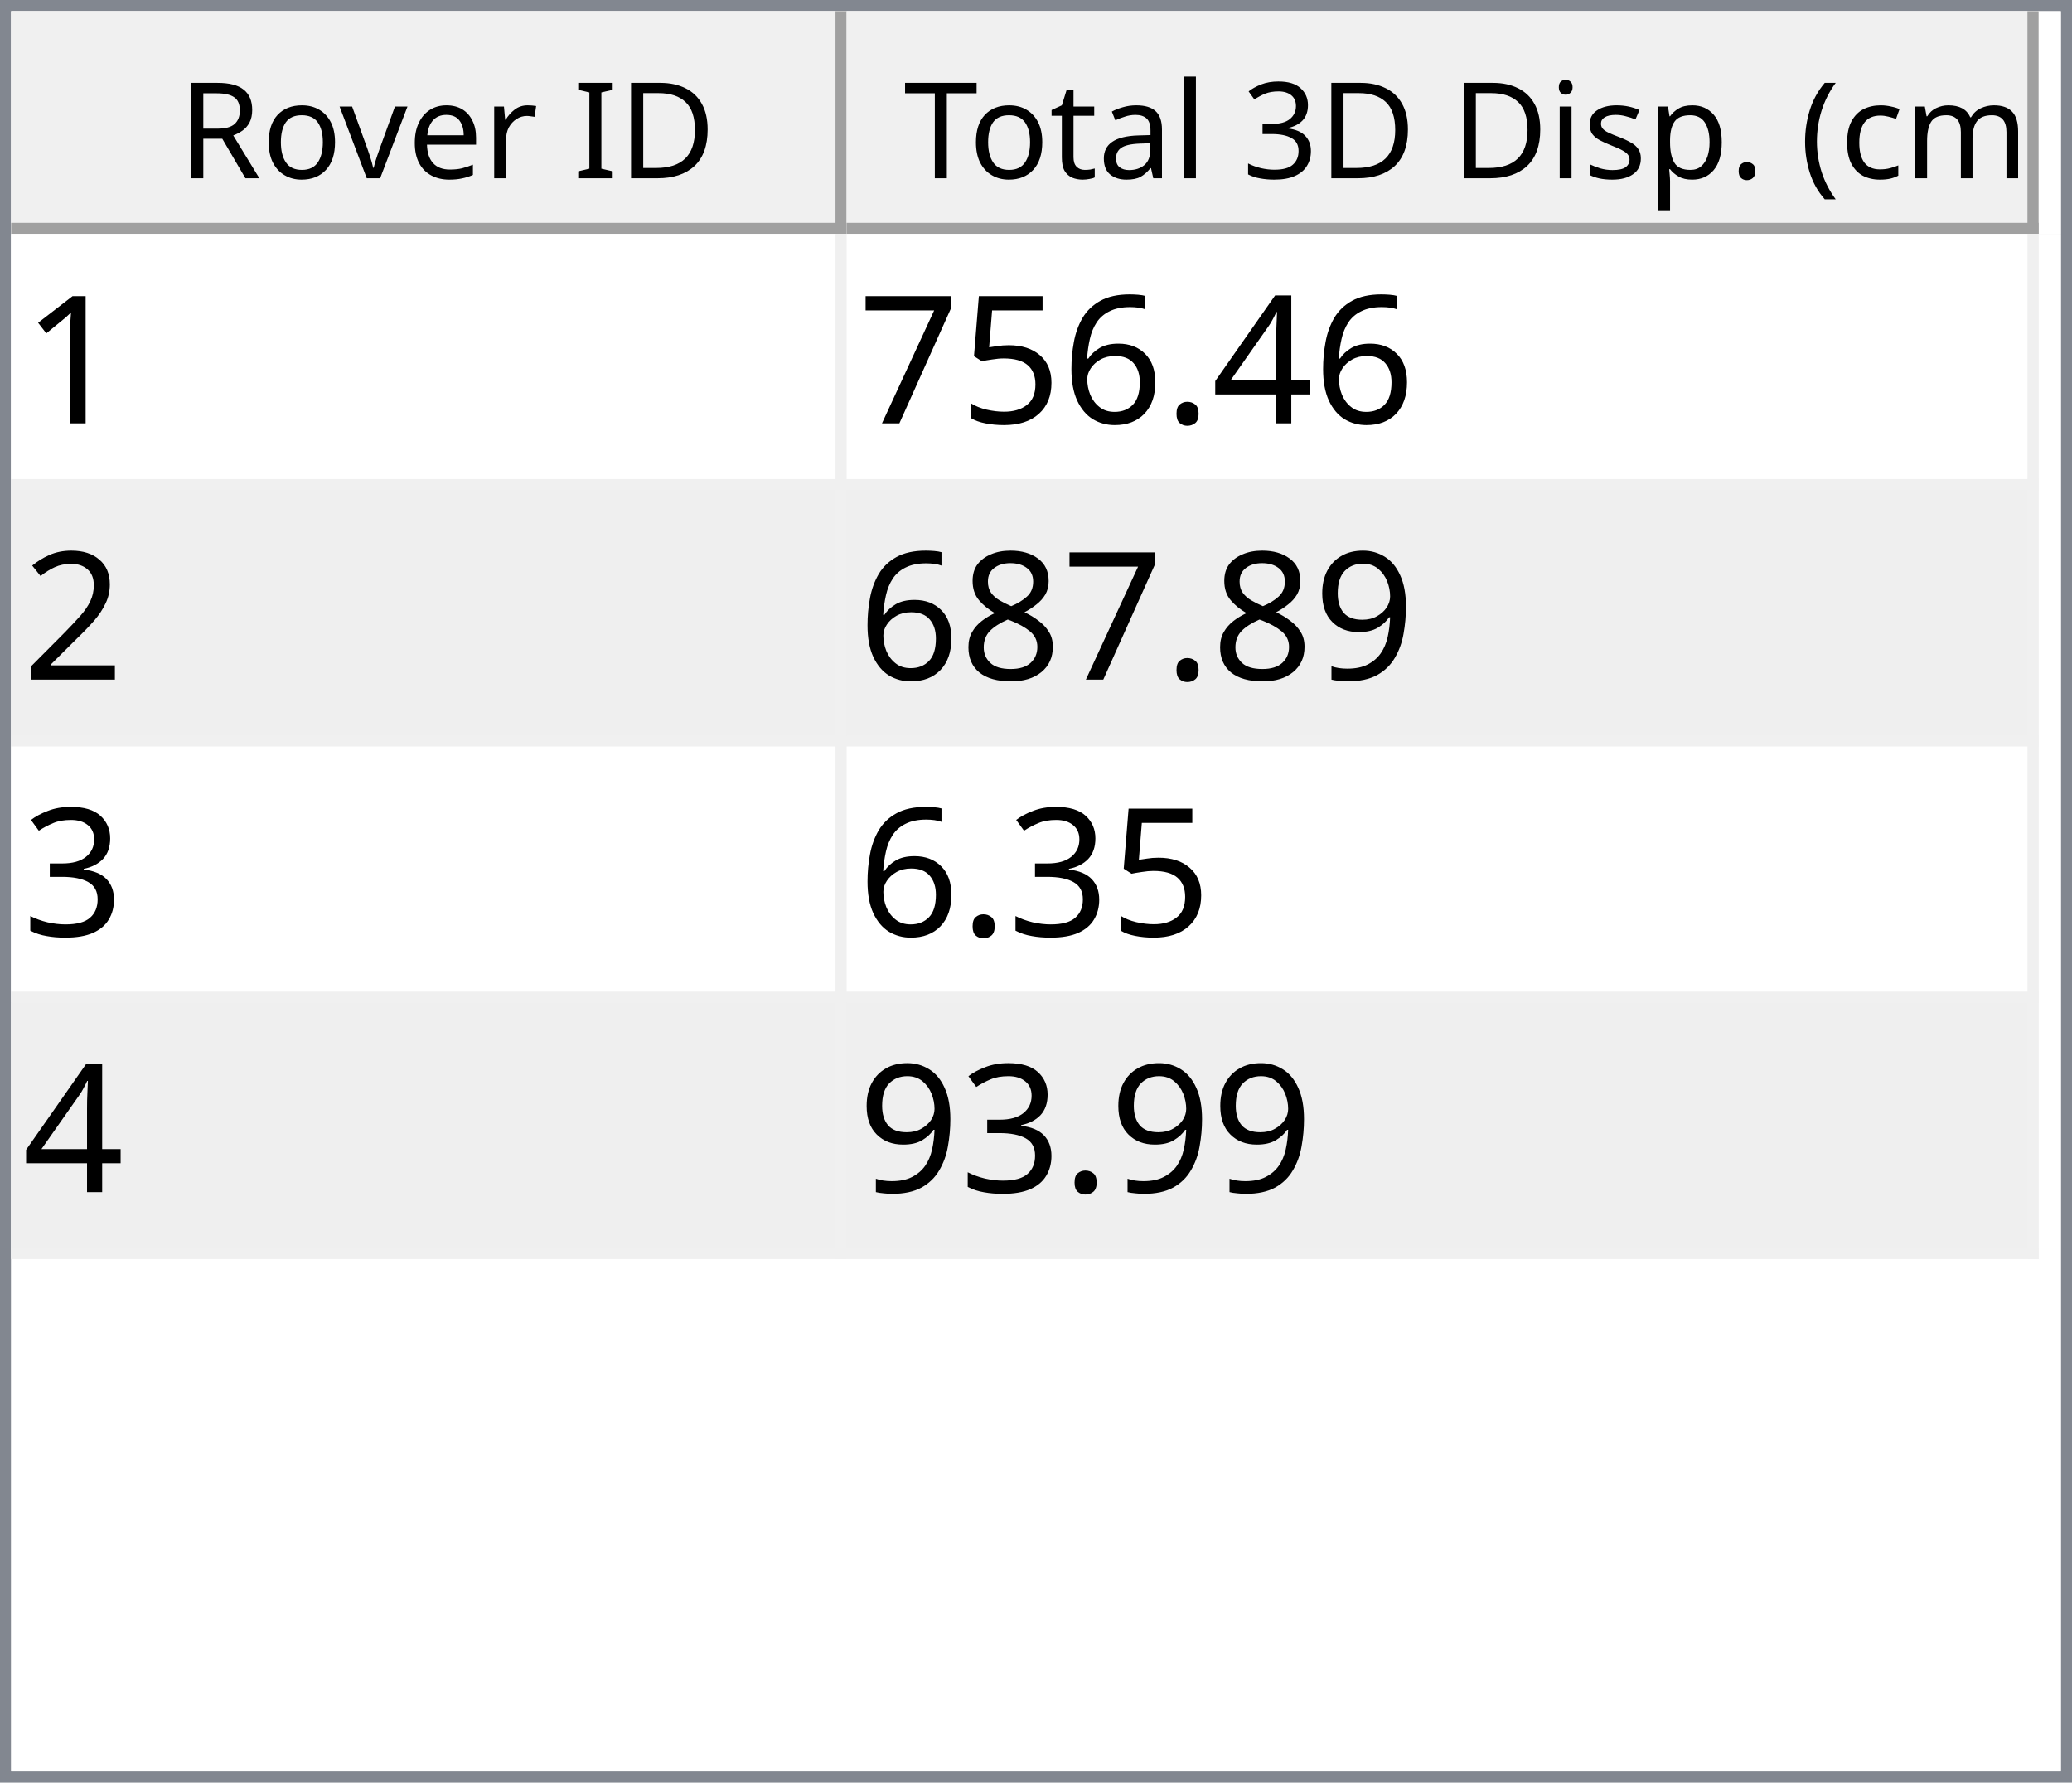
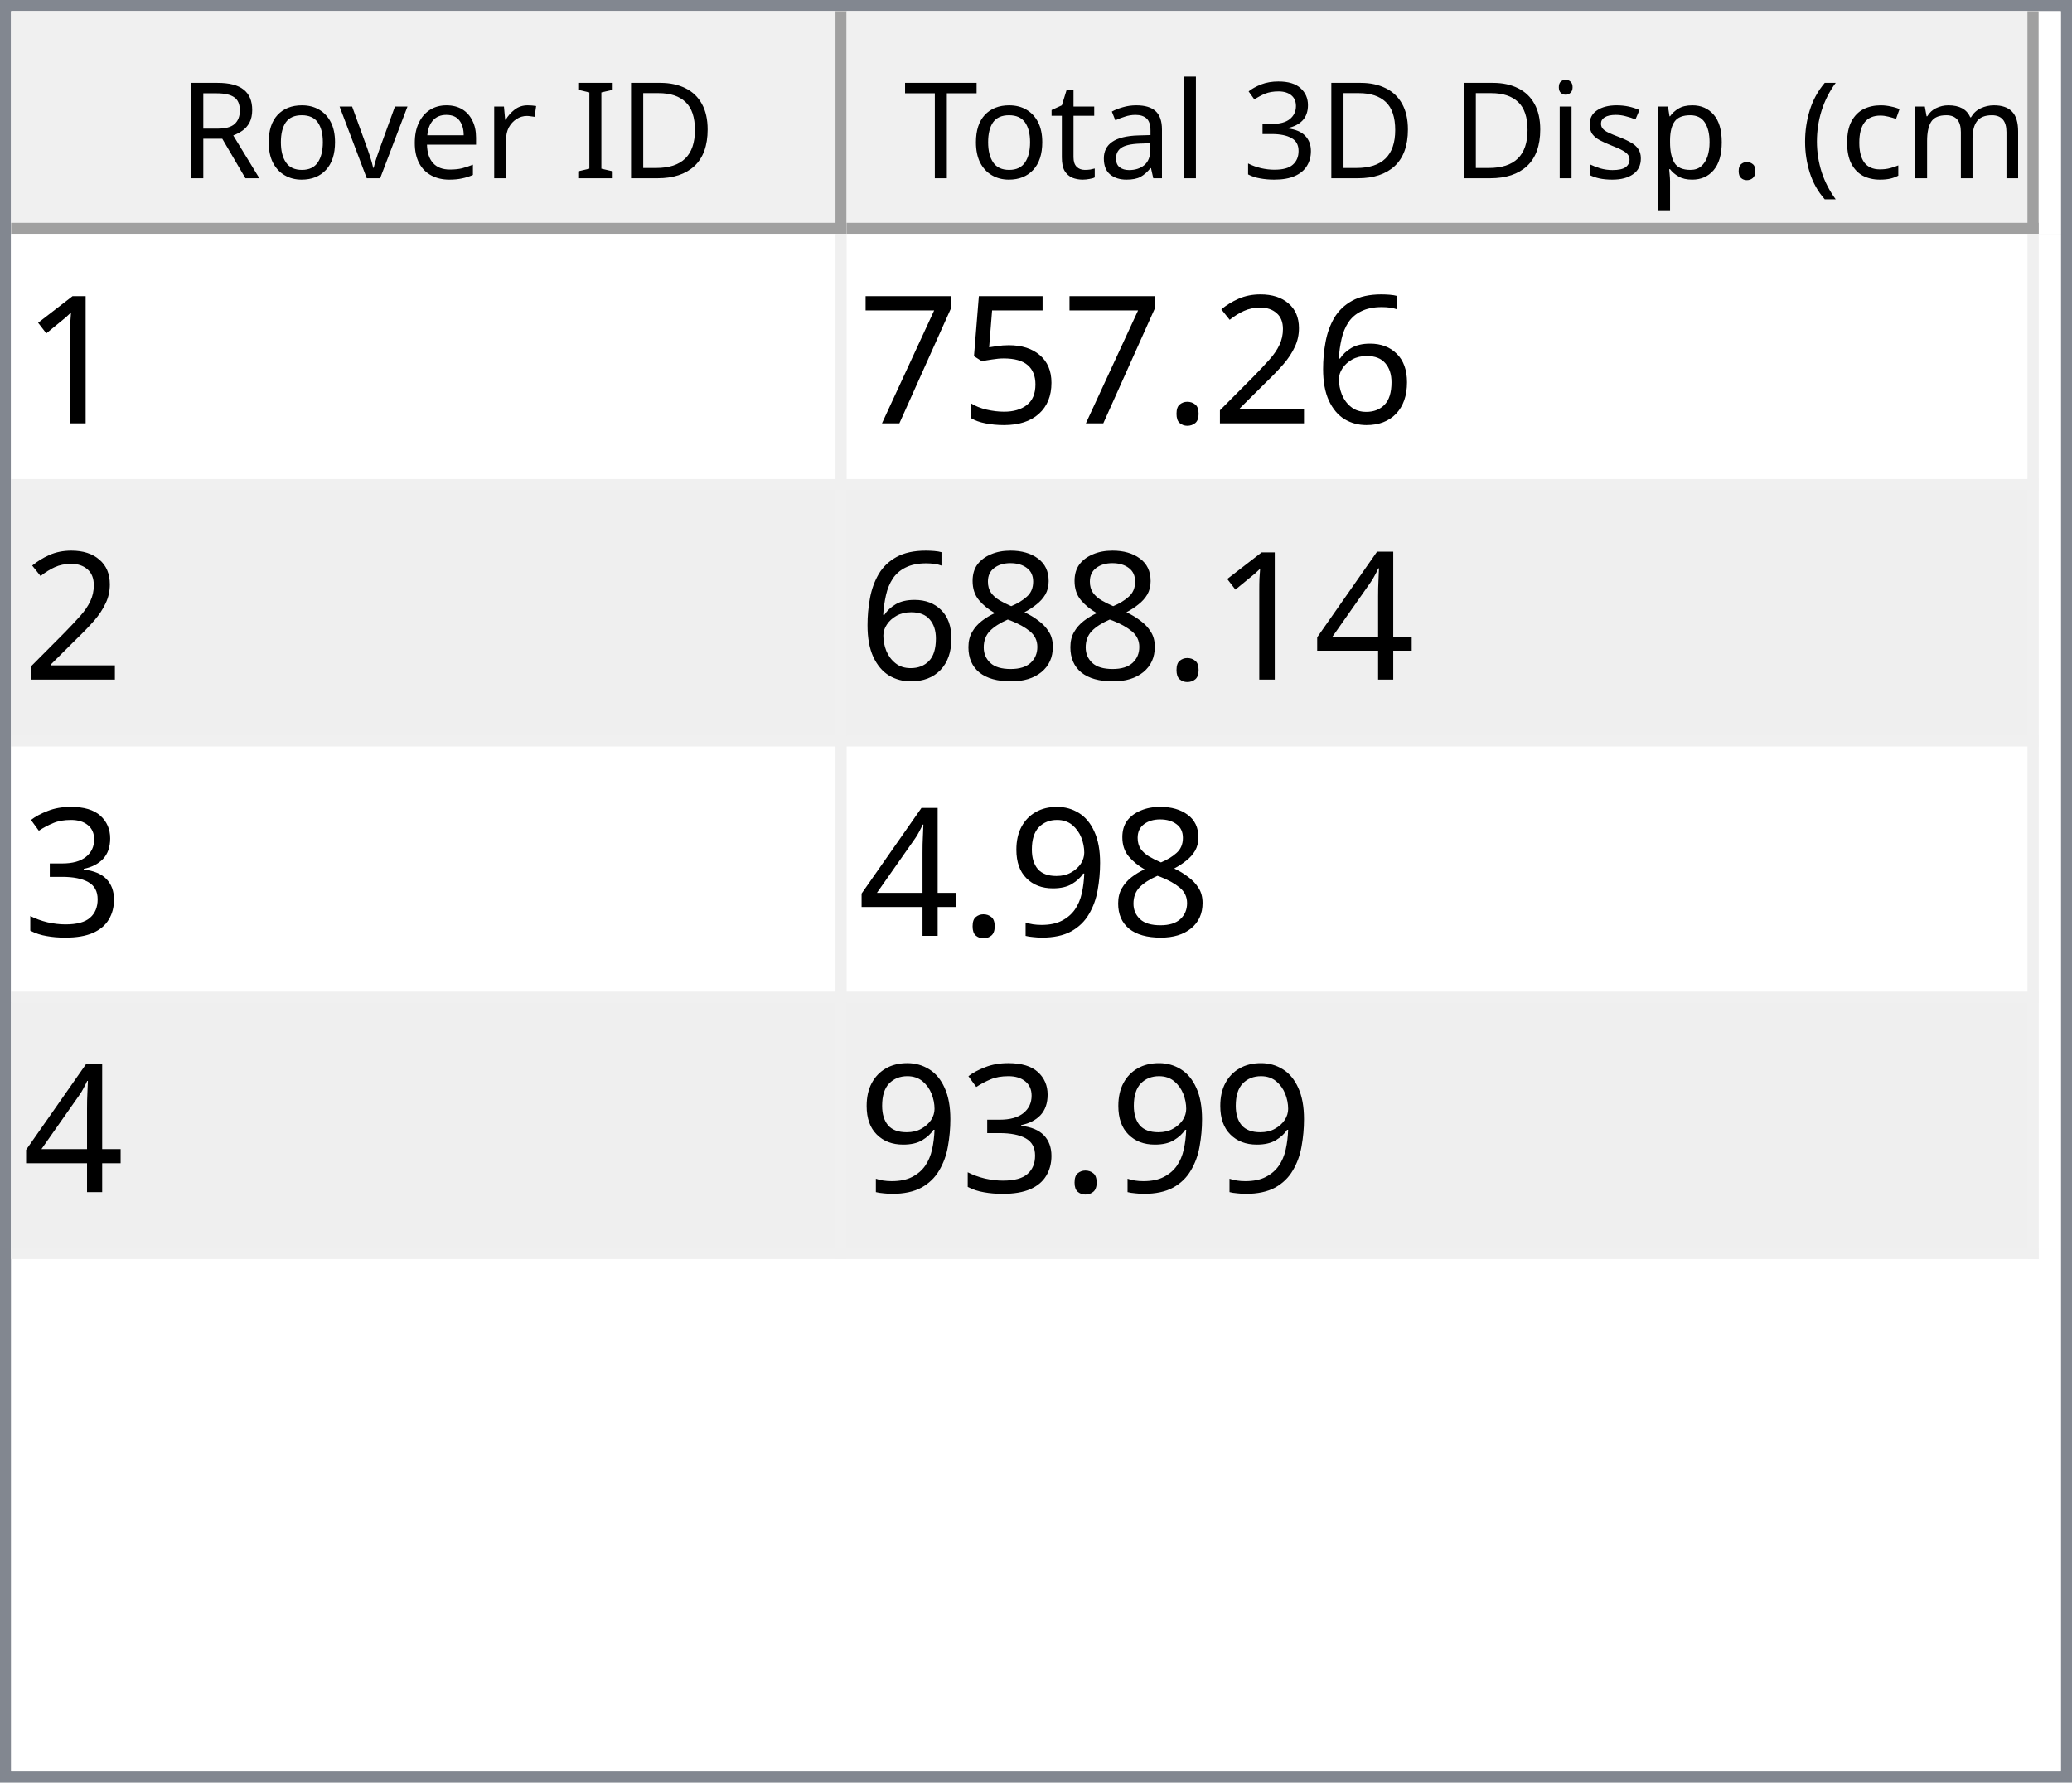
<svg xmlns="http://www.w3.org/2000/svg" style="fill-opacity:1; color-rendering:auto; color-interpolation:auto; text-rendering:auto; stroke:black; stroke-linecap:square; stroke-miterlimit:10; shape-rendering:auto; stroke-opacity:1; fill:black; stroke-dasharray:none; font-weight:normal; stroke-width:1; font-family:'Dialog'; font-style:normal; stroke-linejoin:miter; font-size:12px; stroke-dashoffset:0; image-rendering:auto;" width="186" height="160">
  <defs id="genericDefs" />
  <g>
    <defs id="defs1">
      <clipPath clipPathUnits="userSpaceOnUse" id="clipPath1">
        <path d="M0 0 L186 0 L186 160 L0 160 L0 0 Z" />
      </clipPath>
      <clipPath clipPathUnits="userSpaceOnUse" id="clipPath2">
        <path d="M0 0 L0 160 L186 160 L186 0 Z" />
      </clipPath>
      <clipPath clipPathUnits="userSpaceOnUse" id="clipPath3">
        <path d="M0 0 L0 20 L184 20 L184 0 Z" />
      </clipPath>
      <clipPath clipPathUnits="userSpaceOnUse" id="clipPath4">
        <path d="M0 0 L0 20 L75 20 L75 0 Z" />
      </clipPath>
      <clipPath clipPathUnits="userSpaceOnUse" id="clipPath5">
        <path d="M1 1 L1 19 L74 19 L74 1 Z" />
      </clipPath>
      <clipPath clipPathUnits="userSpaceOnUse" id="clipPath6">
        <path d="M0 0 L0 18 L73 18 L73 0 Z" />
      </clipPath>
      <clipPath clipPathUnits="userSpaceOnUse" id="clipPath7">
        <path d="M-0.5 -0.5 L-0.5 19.5 L74.5 19.5 L74.5 -0.5 Z" />
      </clipPath>
      <clipPath clipPathUnits="userSpaceOnUse" id="clipPath8">
        <path d="M0 0 L0 20 L107 20 L107 0 Z" />
      </clipPath>
      <clipPath clipPathUnits="userSpaceOnUse" id="clipPath9">
        <path d="M1 1 L1 19 L106 19 L106 1 Z" />
      </clipPath>
      <clipPath clipPathUnits="userSpaceOnUse" id="clipPath10">
        <path d="M0 0 L0 18 L105 18 L105 0 Z" />
      </clipPath>
      <clipPath clipPathUnits="userSpaceOnUse" id="clipPath11">
        <path d="M-0.5 -0.5 L-0.5 19.5 L106.5 19.5 L106.5 -0.5 Z" />
      </clipPath>
      <clipPath clipPathUnits="userSpaceOnUse" id="clipPath12">
        <path d="M0 0 L0 138 L184 138 L184 0 Z" />
      </clipPath>
      <clipPath clipPathUnits="userSpaceOnUse" id="clipPath13">
        <path d="M0 0 L0 92 L182 92 L182 0 Z" />
      </clipPath>
      <clipPath clipPathUnits="userSpaceOnUse" id="clipPath14">
        <path d="M-0.5 -0.5 L-0.5 91.5 L181.5 91.5 L181.5 -0.5 Z" />
      </clipPath>
      <clipPath clipPathUnits="userSpaceOnUse" id="clipPath15">
        <path d="M0 0 L0 22 L74 22 L74 0 Z" />
      </clipPath>
      <clipPath clipPathUnits="userSpaceOnUse" id="clipPath16">
        <path d="M0 0 L0 22 L106 22 L106 0 Z" />
      </clipPath>
      <font horiz-adv-x="64.551" id="font1">
        <font-face ascent="107.91" descent="25.098" units-per-em="100" style="font-style:normal; font-family:Segoe UI; font-weight:normal;" />
        <missing-glyph horiz-adv-x="64.551" d="M8.109 0 L8.109 68.266 L56.453 68.266 L56.453 0 L8.109 0 ZM15.328 7.234 L49.219 7.234 L49.219 61.031 L15.328 61.031 L15.328 7.234 Z" />
        <glyph unicode="D" horiz-adv-x="70.117" d="M9.188 0 L9.188 70.016 L28.516 70.016 Q65.531 70.016 65.531 35.891 Q65.531 19.672 55.25 9.836 Q44.969 0 27.734 0 L9.188 0 ZM17.391 62.594 L17.391 7.422 L27.828 7.422 Q41.609 7.422 49.273 14.797 Q56.938 22.172 56.938 35.688 Q56.938 62.594 28.328 62.594 L17.391 62.594 Z" />
        <glyph unicode="I" horiz-adv-x="26.611" d="M17.391 0 L9.188 0 L9.188 70.016 L17.391 70.016 L17.391 0 Z" />
        <glyph unicode=" " horiz-adv-x="27.393" d="" />
        <glyph unicode="r" horiz-adv-x="34.766" d="M34.188 41.891 Q32.078 43.5 28.125 43.5 Q23 43.5 19.555 38.672 Q16.109 33.844 16.109 25.484 L16.109 0 L8.109 0 L8.109 50 L16.109 50 L16.109 39.703 L16.312 39.703 Q18.016 44.969 21.531 47.922 Q25.047 50.875 29.391 50.875 Q32.516 50.875 34.188 50.203 L34.188 41.891 Z" />
        <glyph unicode="e" horiz-adv-x="52.295" d="M48.297 23 L12.984 23 Q13.188 14.656 17.484 10.109 Q21.781 5.562 29.297 5.562 Q37.75 5.562 44.828 11.141 L44.828 3.609 Q38.234 -1.172 27.391 -1.172 Q16.797 -1.172 10.742 5.641 Q4.688 12.453 4.688 24.812 Q4.688 36.469 11.305 43.82 Q17.922 51.172 27.734 51.172 Q37.547 51.172 42.922 44.828 Q48.297 38.484 48.297 27.203 L48.297 23 ZM40.094 29.781 Q40.047 36.719 36.75 40.578 Q33.453 44.438 27.594 44.438 Q21.922 44.438 17.969 40.383 Q14.016 36.328 13.094 29.781 L40.094 29.781 Z" />
        <glyph unicode="v" horiz-adv-x="47.9" d="M47.406 50 L27.484 0 L19.625 0 L0.688 50 L9.469 50 L22.172 13.672 Q23.578 9.672 23.922 6.688 L24.125 6.688 Q24.609 10.453 25.688 13.484 L38.969 50 L47.406 50 Z" />
        <glyph unicode="o" horiz-adv-x="58.594" d="M29 -1.172 Q17.922 -1.172 11.305 5.836 Q4.688 12.844 4.688 24.422 Q4.688 37.016 11.57 44.094 Q18.453 51.172 30.172 51.172 Q41.359 51.172 47.633 44.289 Q53.906 37.406 53.906 25.203 Q53.906 13.234 47.141 6.031 Q40.375 -1.172 29 -1.172 ZM29.594 44.438 Q21.875 44.438 17.383 39.188 Q12.891 33.938 12.891 24.703 Q12.891 15.828 17.43 10.695 Q21.969 5.562 29.594 5.562 Q37.359 5.562 41.531 10.594 Q45.703 15.625 45.703 24.906 Q45.703 34.281 41.531 39.359 Q37.359 44.438 29.594 44.438 Z" />
        <glyph unicode="R" horiz-adv-x="59.814" d="M59.375 0 L49.609 0 L37.891 19.625 Q36.281 22.359 34.766 24.289 Q33.25 26.219 31.664 27.438 Q30.078 28.656 28.25 29.219 Q26.422 29.781 24.125 29.781 L17.391 29.781 L17.391 0 L9.188 0 L9.188 70.016 L30.078 70.016 Q34.672 70.016 38.555 68.867 Q42.438 67.719 45.289 65.375 Q48.141 63.031 49.758 59.547 Q51.375 56.062 51.375 51.375 Q51.375 47.703 50.273 44.656 Q49.172 41.609 47.148 39.211 Q45.125 36.812 42.266 35.133 Q39.406 33.453 35.844 32.516 L35.844 32.328 Q37.594 31.547 38.891 30.547 Q40.188 29.547 41.359 28.18 Q42.531 26.812 43.68 25.078 Q44.828 23.344 46.234 21.047 L59.375 0 ZM17.391 62.594 L17.391 37.203 L28.516 37.203 Q31.594 37.203 34.203 38.133 Q36.812 39.062 38.719 40.797 Q40.625 42.531 41.703 45.047 Q42.781 47.562 42.781 50.688 Q42.781 56.297 39.141 59.445 Q35.5 62.594 28.609 62.594 L17.391 62.594 Z" />
        <glyph unicode=")" horiz-adv-x="30.176" d="M8.297 -15.922 L1.172 -15.922 Q16.406 2.344 16.406 26.812 Q16.406 51.469 1.078 70.016 L8.297 70.016 Q23.531 52.156 23.531 26.703 Q23.531 1.375 8.297 -15.922 Z" />
        <glyph unicode="m" horiz-adv-x="86.133" d="M79.109 0 L71.094 0 L71.094 28.719 Q71.094 37.016 68.531 40.727 Q65.969 44.438 59.906 44.438 Q54.781 44.438 51.195 39.75 Q47.609 35.062 47.609 28.516 L47.609 0 L39.594 0 L39.594 29.688 Q39.594 44.438 28.219 44.438 Q22.953 44.438 19.531 40.016 Q16.109 35.594 16.109 28.516 L16.109 0 L8.109 0 L8.109 50 L16.109 50 L16.109 42.094 L16.312 42.094 Q21.625 51.172 31.844 51.172 Q36.969 51.172 40.773 48.312 Q44.578 45.453 46 40.828 Q51.562 51.172 62.594 51.172 Q79.109 51.172 79.109 30.812 L79.109 0 Z" />
        <glyph unicode="c" horiz-adv-x="46.191" d="M42.188 2.297 Q36.422 -1.172 28.516 -1.172 Q17.828 -1.172 11.258 5.789 Q4.688 12.75 4.688 23.828 Q4.688 36.188 11.766 43.68 Q18.844 51.172 30.672 51.172 Q37.25 51.172 42.281 48.734 L42.281 40.531 Q36.719 44.438 30.375 44.438 Q22.703 44.438 17.797 38.945 Q12.891 33.453 12.891 24.516 Q12.891 15.719 17.508 10.641 Q22.125 5.562 29.891 5.562 Q36.422 5.562 42.188 9.906 L42.188 2.297 Z" />
        <glyph unicode="(" horiz-adv-x="30.176" d="M29.109 -15.922 L21.969 -15.922 Q6.844 1.375 6.844 26.703 Q6.844 52.156 21.969 70.016 L29.203 70.016 Q13.875 51.469 13.875 26.812 Q13.875 2.344 29.109 -15.922 Z" />
        <glyph unicode="." horiz-adv-x="21.68" d="M10.891 -1.078 Q8.641 -1.078 7.055 0.539 Q5.469 2.156 5.469 4.391 Q5.469 6.641 7.055 8.273 Q8.641 9.906 10.891 9.906 Q13.188 9.906 14.797 8.273 Q16.406 6.641 16.406 4.391 Q16.406 2.156 14.797 0.539 Q13.188 -1.078 10.891 -1.078 Z" />
        <glyph unicode="p" horiz-adv-x="58.789" d="M16.312 7.234 L16.109 7.234 L16.109 -23 L8.109 -23 L8.109 50 L16.109 50 L16.109 41.219 L16.312 41.219 Q22.219 51.172 33.594 51.172 Q43.266 51.172 48.688 44.461 Q54.109 37.75 54.109 26.469 Q54.109 13.922 48 6.375 Q41.891 -1.172 31.297 -1.172 Q21.578 -1.172 16.312 7.234 ZM16.109 27.391 L16.109 20.406 Q16.109 14.203 20.141 9.883 Q24.172 5.562 30.375 5.562 Q37.641 5.562 41.773 11.133 Q45.906 16.703 45.906 26.609 Q45.906 34.969 42.047 39.703 Q38.188 44.438 31.594 44.438 Q24.609 44.438 20.359 39.578 Q16.109 34.719 16.109 27.391 Z" />
        <glyph unicode="s" horiz-adv-x="42.432" d="M5.078 1.812 L5.078 10.406 Q11.625 5.562 19.484 5.562 Q30.031 5.562 30.031 12.594 Q30.031 14.594 29.125 15.992 Q28.219 17.391 26.68 18.461 Q25.141 19.531 23.07 20.383 Q21 21.234 18.609 22.172 Q15.281 23.484 12.766 24.828 Q10.25 26.172 8.57 27.859 Q6.891 29.547 6.031 31.695 Q5.172 33.844 5.172 36.719 Q5.172 40.234 6.789 42.945 Q8.406 45.656 11.086 47.484 Q13.766 49.312 17.211 50.242 Q20.656 51.172 24.312 51.172 Q30.812 51.172 35.938 48.922 L35.938 40.828 Q30.422 44.438 23.25 44.438 Q21 44.438 19.195 43.922 Q17.391 43.406 16.094 42.477 Q14.797 41.547 14.086 40.258 Q13.375 38.969 13.375 37.406 Q13.375 35.453 14.086 34.133 Q14.797 32.812 16.164 31.789 Q17.531 30.766 19.484 29.938 Q21.438 29.109 23.922 28.125 Q27.25 26.859 29.883 25.516 Q32.516 24.172 34.375 22.484 Q36.234 20.797 37.234 18.602 Q38.234 16.406 38.234 13.375 Q38.234 9.672 36.602 6.938 Q34.969 4.203 32.234 2.398 Q29.5 0.594 25.93 -0.289 Q22.359 -1.172 18.453 -1.172 Q10.75 -1.172 5.078 1.812 Z" />
        <glyph unicode="i" horiz-adv-x="24.219" d="M12.203 62.703 Q10.062 62.703 8.547 64.164 Q7.031 65.625 7.031 67.875 Q7.031 70.125 8.547 71.609 Q10.062 73.094 12.203 73.094 Q14.406 73.094 15.945 71.609 Q17.484 70.125 17.484 67.875 Q17.484 65.719 15.945 64.211 Q14.406 62.703 12.203 62.703 ZM16.109 0 L8.109 0 L8.109 50 L16.109 50 L16.109 0 Z" />
        <glyph unicode="3" horiz-adv-x="53.906" d="M46.531 19.828 Q46.531 15.094 44.75 11.211 Q42.969 7.328 39.719 4.57 Q36.469 1.812 31.93 0.297 Q27.391 -1.219 21.922 -1.219 Q11.922 -1.219 6 2.594 L6 11.188 Q13.094 5.609 22.219 5.609 Q25.875 5.609 28.828 6.539 Q31.781 7.469 33.906 9.227 Q36.031 10.984 37.18 13.477 Q38.328 15.969 38.328 19.094 Q38.328 32.812 18.797 32.812 L12.984 32.812 L12.984 39.594 L18.5 39.594 Q35.797 39.594 35.797 52.484 Q35.797 64.406 22.609 64.406 Q15.188 64.406 8.688 59.422 L8.688 67.188 Q15.375 71.188 24.609 71.188 Q29 71.188 32.57 69.969 Q36.141 68.75 38.68 66.555 Q41.219 64.359 42.609 61.281 Q44 58.203 44 54.5 Q44 40.672 30.031 36.719 L30.031 36.531 Q33.594 36.141 36.625 34.797 Q39.656 33.453 41.852 31.305 Q44.047 29.156 45.289 26.25 Q46.531 23.344 46.531 19.828 Z" />
        <glyph unicode="l" horiz-adv-x="24.219" d="M16.109 0 L8.109 0 L8.109 74.031 L16.109 74.031 L16.109 0 Z" />
        <glyph unicode="a" horiz-adv-x="50.879" d="M43.891 0 L35.891 0 L35.891 7.812 L35.688 7.812 Q30.469 -1.172 20.312 -1.172 Q12.844 -1.172 8.617 2.781 Q4.391 6.734 4.391 13.281 Q4.391 27.297 20.906 29.594 L35.891 31.688 Q35.891 44.438 25.594 44.438 Q16.547 44.438 9.281 38.281 L9.281 46.484 Q16.656 51.172 26.266 51.172 Q43.891 51.172 43.891 32.516 L43.891 0 ZM35.891 25.297 L23.828 23.641 Q18.266 22.859 15.43 20.875 Q12.594 18.891 12.594 13.875 Q12.594 10.203 15.211 7.883 Q17.828 5.562 22.172 5.562 Q28.125 5.562 32.008 9.742 Q35.891 13.922 35.891 20.312 L35.891 25.297 Z" />
        <glyph unicode="t" horiz-adv-x="33.887" d="M31.297 0.484 Q28.469 -1.078 23.828 -1.078 Q10.688 -1.078 10.688 13.578 L10.688 43.172 L2.094 43.172 L2.094 50 L10.688 50 L10.688 62.203 L18.703 64.797 L18.703 50 L31.297 50 L31.297 43.172 L18.703 43.172 L18.703 14.984 Q18.703 9.969 20.414 7.82 Q22.125 5.672 26.078 5.672 Q29.109 5.672 31.297 7.328 L31.297 0.484 Z" />
        <glyph unicode="T" horiz-adv-x="52.393" d="M50.594 62.594 L30.375 62.594 L30.375 0 L22.172 0 L22.172 62.594 L2 62.594 L2 70.016 L50.594 70.016 L50.594 62.594 Z" />
      </font>
      <font horiz-adv-x="75.0" id="font2">
        <font-face ascent="100.537" descent="21.973" units-per-em="100" style="font-style:normal; font-family:sans-serif; font-weight:normal;" />
        <missing-glyph horiz-adv-x="75.0" d="M12.5 0 L12.5 62.5 L62.5 62.5 L62.5 0 L12.5 0 ZM14.062 1.562 L60.938 1.562 L60.938 60.938 L14.062 60.938 L14.062 1.562 Z" />
        <glyph unicode="1" horiz-adv-x="55.615" d="M37.25 0 L28.469 0 L28.469 56 Q25.297 52.984 20.141 49.953 Q14.984 46.922 10.891 45.406 L10.891 53.906 Q18.266 57.375 23.781 62.305 Q29.297 67.234 31.594 71.875 L37.25 71.875 L37.25 0 Z" />
-         <glyph unicode="4" horiz-adv-x="55.615" d="M32.328 0 L32.328 17.141 L1.266 17.141 L1.266 25.203 L33.938 71.578 L41.109 71.578 L41.109 25.203 L50.781 25.203 L50.781 17.141 L41.109 17.141 L41.109 0 L32.328 0 ZM32.328 25.203 L32.328 57.469 L9.906 25.203 L32.328 25.203 Z" />
+         <glyph unicode="6" horiz-adv-x="55.615" d="M49.75 54.047 L41.016 53.375 Q39.844 58.547 37.703 60.891 Q34.125 64.656 28.906 64.656 Q24.703 64.656 21.531 62.312 Q17.391 59.281 14.992 53.469 Q12.594 47.656 12.5 36.922 Q15.672 41.75 20.266 44.094 Q24.859 46.438 29.891 46.438 Q38.672 46.438 44.852 39.969 Q51.031 33.5 51.031 23.25 Q51.031 16.5 48.125 10.719 Q45.219 4.938 40.141 1.859 Q35.062 -1.219 28.609 -1.219 Q17.625 -1.219 10.695 6.859 Q3.766 14.938 3.766 33.5 Q3.766 54.25 11.422 63.672 Q18.109 71.875 29.438 71.875 Q37.891 71.875 43.289 67.141 Q48.688 62.406 49.75 54.047 ZM13.875 23.188 Q13.875 18.656 15.797 14.508 Q17.719 10.359 21.188 8.18 Q24.656 6 28.469 6 Q34.031 6 38.039 10.492 Q42.047 14.984 42.047 22.703 Q42.047 30.125 38.086 34.398 Q34.125 38.672 28.125 38.672 Q22.172 38.672 18.023 34.398 Q13.875 30.125 13.875 23.188 Z" />
+         <glyph unicode="2" horiz-adv-x="55.615" d="M50.344 8.453 L50.344 0 L3.031 0 Q2.938 3.172 4.047 6.109 Q5.859 10.938 9.836 15.625 Q13.812 20.312 21.344 26.469 Q33.016 36.031 37.117 41.625 Q41.219 47.219 41.219 52.203 Q41.219 57.422 37.477 61.008 Q33.734 64.594 27.734 64.594 Q21.391 64.594 17.578 60.789 Q13.766 56.984 13.719 50.25 L4.688 51.172 Q5.609 61.281 11.664 66.578 Q17.719 71.875 27.938 71.875 Q38.234 71.875 44.242 66.164 Q50.25 60.453 50.25 52 Q50.25 47.703 48.492 43.555 Q46.734 39.406 42.656 34.812 Q38.578 30.219 29.109 22.219 Q21.188 15.578 18.945 13.211 Q16.703 10.844 15.234 8.453 L50.344 8.453 Z" />
        <glyph unicode="." horiz-adv-x="27.783" d="M9.078 0 L9.078 10.016 L19.094 10.016 L19.094 0 L9.078 0 Z" />
-         <glyph unicode="6" horiz-adv-x="55.615" d="M49.75 54.047 L41.016 53.375 Q39.844 58.547 37.703 60.891 Q34.125 64.656 28.906 64.656 Q24.703 64.656 21.531 62.312 Q17.391 59.281 14.992 53.469 Q12.594 47.656 12.5 36.922 Q15.672 41.75 20.266 44.094 Q24.859 46.438 29.891 46.438 Q38.672 46.438 44.852 39.969 Q51.031 33.5 51.031 23.25 Q51.031 16.5 48.125 10.719 Q45.219 4.938 40.141 1.859 Q35.062 -1.219 28.609 -1.219 Q17.625 -1.219 10.695 6.859 Q3.766 14.938 3.766 33.5 Q3.766 54.25 11.422 63.672 Q18.109 71.875 29.438 71.875 Q37.891 71.875 43.289 67.141 Q48.688 62.406 49.75 54.047 ZM13.875 23.188 Q13.875 18.656 15.797 14.508 Q17.719 10.359 21.188 8.18 Q24.656 6 28.469 6 Q34.031 6 38.039 10.492 Q42.047 14.984 42.047 22.703 Q42.047 30.125 38.086 34.398 Q34.125 38.672 28.125 38.672 Q22.172 38.672 18.023 34.398 Q13.875 30.125 13.875 23.188 Z" />
        <glyph unicode="5" horiz-adv-x="55.615" d="M4.156 18.75 L13.375 19.531 Q14.406 12.797 18.141 9.398 Q21.875 6 27.156 6 Q33.5 6 37.891 10.789 Q42.281 15.578 42.281 23.484 Q42.281 31 38.062 35.352 Q33.844 39.703 27 39.703 Q22.75 39.703 19.336 37.773 Q15.922 35.844 13.969 32.766 L5.719 33.844 L12.641 70.609 L48.25 70.609 L48.25 62.203 L19.672 62.203 L15.828 42.969 Q22.266 47.469 29.344 47.469 Q38.719 47.469 45.164 40.969 Q51.609 34.469 51.609 24.266 Q51.609 14.547 45.953 7.469 Q39.062 -1.219 27.156 -1.219 Q17.391 -1.219 11.211 4.25 Q5.031 9.719 4.156 18.75 Z" />
        <glyph unicode="7" horiz-adv-x="55.615" d="M4.734 62.203 L4.734 70.656 L51.078 70.656 L51.078 63.812 Q44.234 56.547 37.523 44.484 Q30.812 32.422 27.156 19.672 Q24.516 10.688 23.781 0 L14.75 0 Q14.891 8.453 18.062 20.414 Q21.234 32.375 27.172 43.484 Q33.109 54.594 39.797 62.203 L4.734 62.203 Z" />
-         <glyph unicode="2" horiz-adv-x="55.615" d="M50.344 8.453 L50.344 0 L3.031 0 Q2.938 3.172 4.047 6.109 Q5.859 10.938 9.836 15.625 Q13.812 20.312 21.344 26.469 Q33.016 36.031 37.117 41.625 Q41.219 47.219 41.219 52.203 Q41.219 57.422 37.477 61.008 Q33.734 64.594 27.734 64.594 Q21.391 64.594 17.578 60.789 Q13.766 56.984 13.719 50.25 L4.688 51.172 Q5.609 61.281 11.664 66.578 Q17.719 71.875 27.938 71.875 Q38.234 71.875 44.242 66.164 Q50.25 60.453 50.25 52 Q50.25 47.703 48.492 43.555 Q46.734 39.406 42.656 34.812 Q38.578 30.219 29.109 22.219 Q21.188 15.578 18.945 13.211 Q16.703 10.844 15.234 8.453 L50.344 8.453 Z" />
-         <glyph unicode="9" horiz-adv-x="55.615" d="M5.469 16.547 L13.922 17.328 Q14.984 11.375 18.016 8.688 Q21.047 6 25.781 6 Q29.828 6 32.883 7.859 Q35.938 9.719 37.891 12.82 Q39.844 15.922 41.164 21.195 Q42.484 26.469 42.484 31.938 Q42.484 32.516 42.438 33.688 Q39.797 29.5 35.234 26.883 Q30.672 24.266 25.344 24.266 Q16.453 24.266 10.305 30.711 Q4.156 37.156 4.156 47.703 Q4.156 58.594 10.578 65.234 Q17 71.875 26.656 71.875 Q33.641 71.875 39.43 68.117 Q45.219 64.359 48.219 57.398 Q51.219 50.438 51.219 37.25 Q51.219 23.531 48.242 15.406 Q45.266 7.281 39.383 3.031 Q33.5 -1.219 25.594 -1.219 Q17.188 -1.219 11.867 3.445 Q6.547 8.109 5.469 16.547 ZM41.453 48.141 Q41.453 55.719 37.43 60.156 Q33.406 64.594 27.734 64.594 Q21.875 64.594 17.531 59.812 Q13.188 55.031 13.188 47.406 Q13.188 40.578 17.312 36.305 Q21.438 32.031 27.484 32.031 Q33.594 32.031 37.523 36.305 Q41.453 40.578 41.453 48.141 Z" />
+         <glyph unicode="4" horiz-adv-x="55.615" d="M32.328 0 L32.328 17.141 L1.266 17.141 L1.266 25.203 L33.938 71.578 L41.109 71.578 L41.109 25.203 L50.781 25.203 L50.781 17.141 L41.109 17.141 L41.109 0 L32.328 0 ZM32.328 25.203 L32.328 57.469 L9.906 25.203 L32.328 25.203 Z" />
        <glyph unicode="8" horiz-adv-x="55.615" d="M17.672 38.812 Q12.203 40.828 9.57 44.539 Q6.938 48.25 6.938 53.422 Q6.938 61.234 12.555 66.555 Q18.172 71.875 27.484 71.875 Q36.859 71.875 42.578 66.43 Q48.297 60.984 48.297 53.172 Q48.297 48.188 45.68 44.508 Q43.062 40.828 37.75 38.812 Q44.344 36.672 47.781 31.883 Q51.219 27.094 51.219 20.453 Q51.219 11.281 44.727 5.031 Q38.234 -1.219 27.641 -1.219 Q17.047 -1.219 10.547 5.055 Q4.047 11.328 4.047 20.703 Q4.047 27.688 7.594 32.398 Q11.141 37.109 17.672 38.812 ZM15.922 53.719 Q15.922 48.641 19.195 45.414 Q22.469 42.188 27.688 42.188 Q32.766 42.188 36.016 45.383 Q39.266 48.578 39.266 53.219 Q39.266 58.062 35.914 61.359 Q32.562 64.656 27.594 64.656 Q22.562 64.656 19.242 61.43 Q15.922 58.203 15.922 53.719 ZM13.094 20.656 Q13.094 16.891 14.875 13.375 Q16.656 9.859 20.172 7.93 Q23.688 6 27.734 6 Q34.031 6 38.133 10.055 Q42.234 14.109 42.234 20.359 Q42.234 26.703 38.016 30.859 Q33.797 35.016 27.438 35.016 Q21.234 35.016 17.164 30.914 Q13.094 26.812 13.094 20.656 Z" />
        <glyph unicode="3" horiz-adv-x="55.615" d="M4.203 18.891 L12.984 20.062 Q14.5 12.594 18.141 9.297 Q21.781 6 27 6 Q33.203 6 37.477 10.297 Q41.75 14.594 41.75 20.953 Q41.75 27 37.797 30.93 Q33.844 34.859 27.734 34.859 Q25.25 34.859 21.531 33.891 L22.516 41.609 Q23.391 41.5 23.922 41.5 Q29.547 41.5 34.039 44.43 Q38.531 47.359 38.531 53.469 Q38.531 58.297 35.258 61.477 Q31.984 64.656 26.812 64.656 Q21.688 64.656 18.266 61.43 Q14.844 58.203 13.875 51.766 L5.078 53.328 Q6.688 62.156 12.398 67.016 Q18.109 71.875 26.609 71.875 Q32.469 71.875 37.398 69.359 Q42.328 66.844 44.945 62.5 Q47.562 58.156 47.562 53.266 Q47.562 48.641 45.07 44.828 Q42.578 41.016 37.703 38.766 Q44.047 37.312 47.562 32.695 Q51.078 28.078 51.078 21.141 Q51.078 11.766 44.242 5.25 Q37.406 -1.266 26.953 -1.266 Q17.531 -1.266 11.305 4.352 Q5.078 9.969 4.203 18.891 Z" />
+         <glyph unicode="9" horiz-adv-x="55.615" d="M5.469 16.547 L13.922 17.328 Q14.984 11.375 18.016 8.688 Q21.047 6 25.781 6 Q29.828 6 32.883 7.859 Q35.938 9.719 37.891 12.82 Q39.844 15.922 41.164 21.195 Q42.484 26.469 42.484 31.938 Q42.484 32.516 42.438 33.688 Q39.797 29.5 35.234 26.883 Q30.672 24.266 25.344 24.266 Q16.453 24.266 10.305 30.711 Q4.156 37.156 4.156 47.703 Q4.156 58.594 10.578 65.234 Q17 71.875 26.656 71.875 Q33.641 71.875 39.43 68.117 Q45.219 64.359 48.219 57.398 Q51.219 50.438 51.219 37.25 Q51.219 23.531 48.242 15.406 Q45.266 7.281 39.383 3.031 Q33.5 -1.219 25.594 -1.219 Q17.188 -1.219 11.867 3.445 Q6.547 8.109 5.469 16.547 ZM41.453 48.141 Q41.453 55.719 37.43 60.156 Q33.406 64.594 27.734 64.594 Q21.875 64.594 17.531 59.812 Q13.188 55.031 13.188 47.406 Q13.188 40.578 17.312 36.305 Q21.438 32.031 27.484 32.031 Q33.594 32.031 37.523 36.305 Q41.453 40.578 41.453 48.141 Z" />
      </font>
    </defs>
    <g style="fill:white; stroke:white;">
      <rect x="0" y="0" width="186" style="clip-path:url(#clipPath1); stroke:none;" height="160" />
    </g>
    <g style="fill:white; text-rendering:optimizeSpeed; color-rendering:optimizeSpeed; image-rendering:optimizeSpeed; shape-rendering:crispEdges; stroke:white; color-interpolation:sRGB;">
      <rect x="0" width="186" height="160" y="0" style="stroke:none;" />
      <path style="stroke:none;" d="M0 160 L186 160 L186 0 L0 0 Z" />
    </g>
    <g style="fill:rgb(240,240,240); font-family:'Segoe UI'; stroke:rgb(240,240,240);">
      <rect x="0" y="0" width="186" style="clip-path:url(#clipPath2); stroke:none;" height="160" />
    </g>
    <g style="fill:rgb(130,135,144); font-family:'Segoe UI'; stroke:rgb(130,135,144);">
      <path d="M0 0 L186 0 L186 160 L0 160 L0 0 ZM1 1 L185 1 L185 159 L1 159 L1 1 Z" style="fill-rule:evenodd; clip-path:url(#clipPath2); stroke:none;" />
    </g>
    <g style="fill:white; font-family:'Segoe UI'; stroke:white;" transform="translate(1,1)">
      <rect x="0" y="0" width="184" style="clip-path:url(#clipPath3); stroke:none;" height="20" />
    </g>
    <g style="fill:rgb(240,240,240); font-family:'Segoe UI'; stroke:rgb(240,240,240);" transform="translate(1,1)">
      <rect x="0" y="0" width="75" style="clip-path:url(#clipPath4); stroke:none;" height="20" />
    </g>
    <g style="font-family:'Segoe UI';" transform="translate(2,2)">
      <text x="14" xml:space="preserve" y="14" style="clip-path:url(#clipPath6); stroke:none;">Rover ID</text>
    </g>
    <g style="fill:rgb(160,160,160); font-family:'Segoe UI'; stroke:rgb(160,160,160); stroke-linejoin:bevel;" transform="translate(1.5,1.5)">
      <line x1="74" x2="74" y1="0" style="fill:none; clip-path:url(#clipPath7);" y2="19" />
    </g>
    <g style="fill:rgb(160,160,160); font-family:'Segoe UI'; stroke:rgb(160,160,160); stroke-linejoin:bevel;" transform="matrix(1,0,0,1,1,1) translate(0.5,0.5)">
      <line x1="0" x2="74" y1="19" style="fill:none; clip-path:url(#clipPath7);" y2="19" />
    </g>
    <g style="fill:rgb(240,240,240); font-family:'Segoe UI'; stroke:rgb(240,240,240);" transform="translate(76,1)">
      <rect x="0" y="0" width="107" style="clip-path:url(#clipPath8); stroke:none;" height="20" />
    </g>
    <g style="font-family:'Segoe UI';" transform="translate(77,2)">
      <text x="1" xml:space="preserve" y="14" style="clip-path:url(#clipPath10); stroke:none;"> Total 3D Disp. (cm)</text>
    </g>
    <g style="fill:rgb(160,160,160); font-family:'Segoe UI'; stroke:rgb(160,160,160); stroke-linejoin:bevel;" transform="translate(76.5,1.5)">
      <line x1="106" x2="106" y1="0" style="fill:none; clip-path:url(#clipPath11);" y2="19" />
    </g>
    <g style="fill:rgb(160,160,160); font-family:'Segoe UI'; stroke:rgb(160,160,160); stroke-linejoin:bevel;" transform="matrix(1,0,0,1,76,1) translate(0.5,0.5)">
      <line x1="0" x2="106" y1="19" style="fill:none; clip-path:url(#clipPath11);" y2="19" />
    </g>
    <g style="fill:white; font-family:'Segoe UI'; stroke:white;" transform="translate(1,21)">
      <rect x="0" y="0" width="184" style="clip-path:url(#clipPath12); stroke:none;" height="138" />
    </g>
    <g style="fill:rgb(240,240,240); font-size:16px; font-family:sans-serif; stroke:rgb(240,240,240);" transform="translate(1,21)">
      <rect x="0" y="0" width="182" style="clip-path:url(#clipPath13); stroke:none;" height="92" />
      <line transform="translate(0.5,0.5)" x1="0" x2="181" y1="22" style="clip-path:url(#clipPath14); fill:none; stroke-linejoin:bevel;" y2="22" />
    </g>
    <g transform="matrix(1,0,0,1,1,21) translate(0.5,0.5)" style="fill:rgb(240,240,240); font-size:16px; font-family:sans-serif; stroke:rgb(240,240,240); stroke-linejoin:bevel;">
      <line x1="0" x2="181" y1="45" style="fill:none; clip-path:url(#clipPath14);" y2="45" />
    </g>
    <g transform="matrix(1,0,0,1,1,21) translate(0.5,0.5)" style="fill:rgb(240,240,240); font-size:16px; font-family:sans-serif; stroke:rgb(240,240,240); stroke-linejoin:bevel;">
      <line x1="0" x2="181" y1="68" style="fill:none; clip-path:url(#clipPath14);" y2="68" />
    </g>
    <g transform="matrix(1,0,0,1,1,21) translate(0.5,0.5)" style="fill:rgb(240,240,240); font-size:16px; font-family:sans-serif; stroke:rgb(240,240,240); stroke-linejoin:bevel;">
      <line x1="0" x2="181" y1="91" style="fill:none; clip-path:url(#clipPath14);" y2="91" />
    </g>
    <g transform="matrix(1,0,0,1,1,21) translate(0.5,0.5)" style="fill:rgb(240,240,240); font-size:16px; font-family:sans-serif; stroke:rgb(240,240,240); stroke-linejoin:bevel;">
      <line x1="74" x2="74" y1="0" style="fill:none; clip-path:url(#clipPath14);" y2="91" />
    </g>
    <g transform="matrix(1,0,0,1,1,21) translate(0.5,0.5)" style="fill:rgb(240,240,240); font-size:16px; font-family:sans-serif; stroke:rgb(240,240,240); stroke-linejoin:bevel;">
      <line x1="181" x2="181" y1="0" style="fill:none; clip-path:url(#clipPath14);" y2="91" />
    </g>
    <g style="fill:white; font-size:16px; font-family:sans-serif; stroke:white;" transform="matrix(1,0,0,1,1,21)">
      <rect x="0" y="0" width="74" style="clip-path:url(#clipPath15); stroke:none;" height="22" />
      <text x="1" y="17" style="fill:black; clip-path:url(#clipPath15); stroke:none;" xml:space="preserve">1</text>
    </g>
    <g style="fill:white; font-size:16px; font-family:sans-serif; stroke:white;" transform="matrix(1,0,0,1,1,21) translate(75,0)">
      <rect x="0" y="0" width="106" style="clip-path:url(#clipPath16); stroke:none;" height="22" />
-       <text x="1" y="17" style="fill:black; clip-path:url(#clipPath16); stroke:none;" xml:space="preserve">756.46</text>
+       <text x="1" y="17" style="fill:black; clip-path:url(#clipPath16); stroke:none;" xml:space="preserve">757.26</text>
    </g>
    <g style="fill:rgb(239,239,239); font-size:16px; font-family:sans-serif; stroke:rgb(239,239,239);" transform="matrix(1,0,0,1,1,21) translate(0,23)">
      <rect x="0" y="0" width="74" style="clip-path:url(#clipPath15); stroke:none;" height="22" />
      <text x="1" y="17" style="fill:black; clip-path:url(#clipPath15); stroke:none;" xml:space="preserve">2</text>
    </g>
    <g style="fill:rgb(239,239,239); font-size:16px; font-family:sans-serif; stroke:rgb(239,239,239);" transform="matrix(1,0,0,1,1,21) translate(75,23)">
      <rect x="0" y="0" width="106" style="clip-path:url(#clipPath16); stroke:none;" height="22" />
-       <text x="1" y="17" style="fill:black; clip-path:url(#clipPath16); stroke:none;" xml:space="preserve">687.89</text>
+       <text x="1" y="17" style="fill:black; clip-path:url(#clipPath16); stroke:none;" xml:space="preserve">688.14</text>
    </g>
    <g style="fill:white; font-size:16px; font-family:sans-serif; stroke:white;" transform="matrix(1,0,0,1,1,21) translate(0,46)">
      <rect x="0" y="0" width="74" style="clip-path:url(#clipPath15); stroke:none;" height="22" />
      <text x="1" y="17" style="fill:black; clip-path:url(#clipPath15); stroke:none;" xml:space="preserve">3</text>
    </g>
    <g style="fill:white; font-size:16px; font-family:sans-serif; stroke:white;" transform="matrix(1,0,0,1,1,21) translate(75,46)">
      <rect x="0" y="0" width="106" style="clip-path:url(#clipPath16); stroke:none;" height="22" />
-       <text x="1" y="17" style="fill:black; clip-path:url(#clipPath16); stroke:none;" xml:space="preserve">6.35</text>
+       <text x="1" y="17" style="fill:black; clip-path:url(#clipPath16); stroke:none;" xml:space="preserve">4.98</text>
    </g>
    <g style="fill:rgb(239,239,239); font-size:16px; font-family:sans-serif; stroke:rgb(239,239,239);" transform="matrix(1,0,0,1,1,21) translate(0,69)">
      <rect x="0" y="0" width="74" style="clip-path:url(#clipPath15); stroke:none;" height="22" />
      <text x="1" y="17" style="fill:black; clip-path:url(#clipPath15); stroke:none;" xml:space="preserve">4</text>
    </g>
    <g style="fill:rgb(239,239,239); font-size:16px; font-family:sans-serif; stroke:rgb(239,239,239);" transform="matrix(1,0,0,1,1,21) translate(75,69)">
      <rect x="0" y="0" width="106" style="clip-path:url(#clipPath16); stroke:none;" height="22" />
      <text x="1" y="17" style="fill:black; clip-path:url(#clipPath16); stroke:none;" xml:space="preserve">93.99</text>
    </g>
  </g>
</svg>
